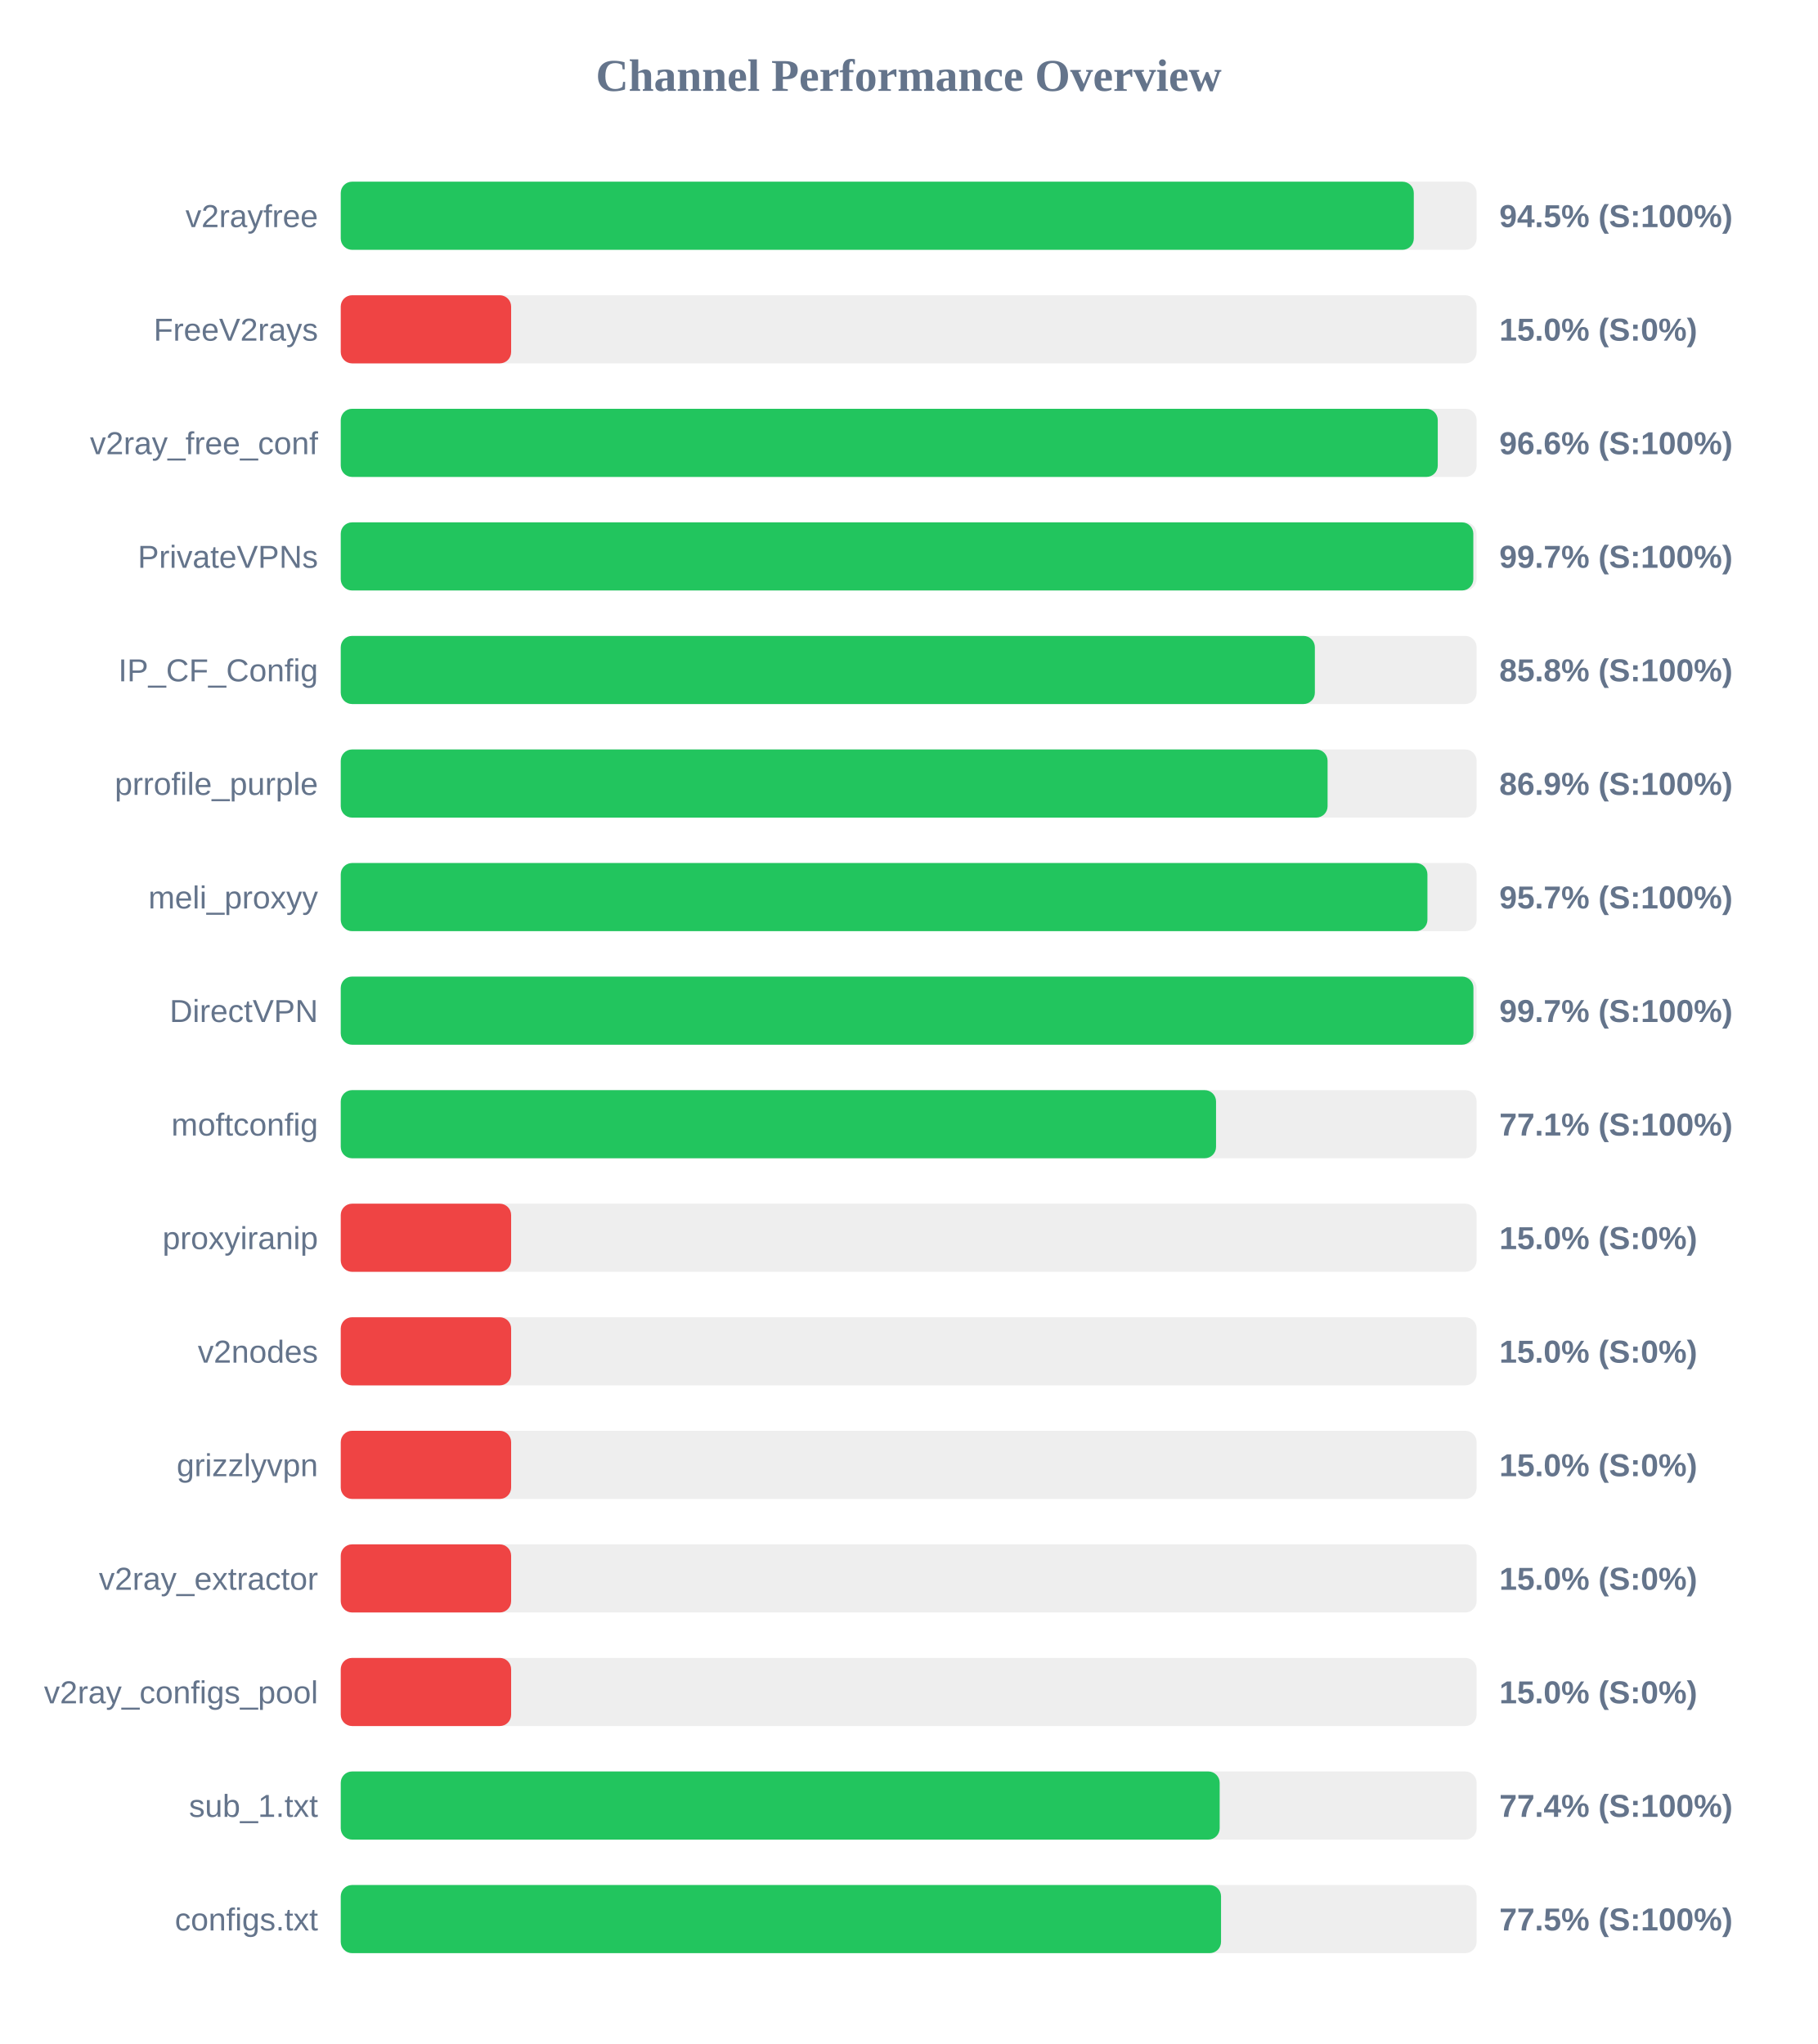
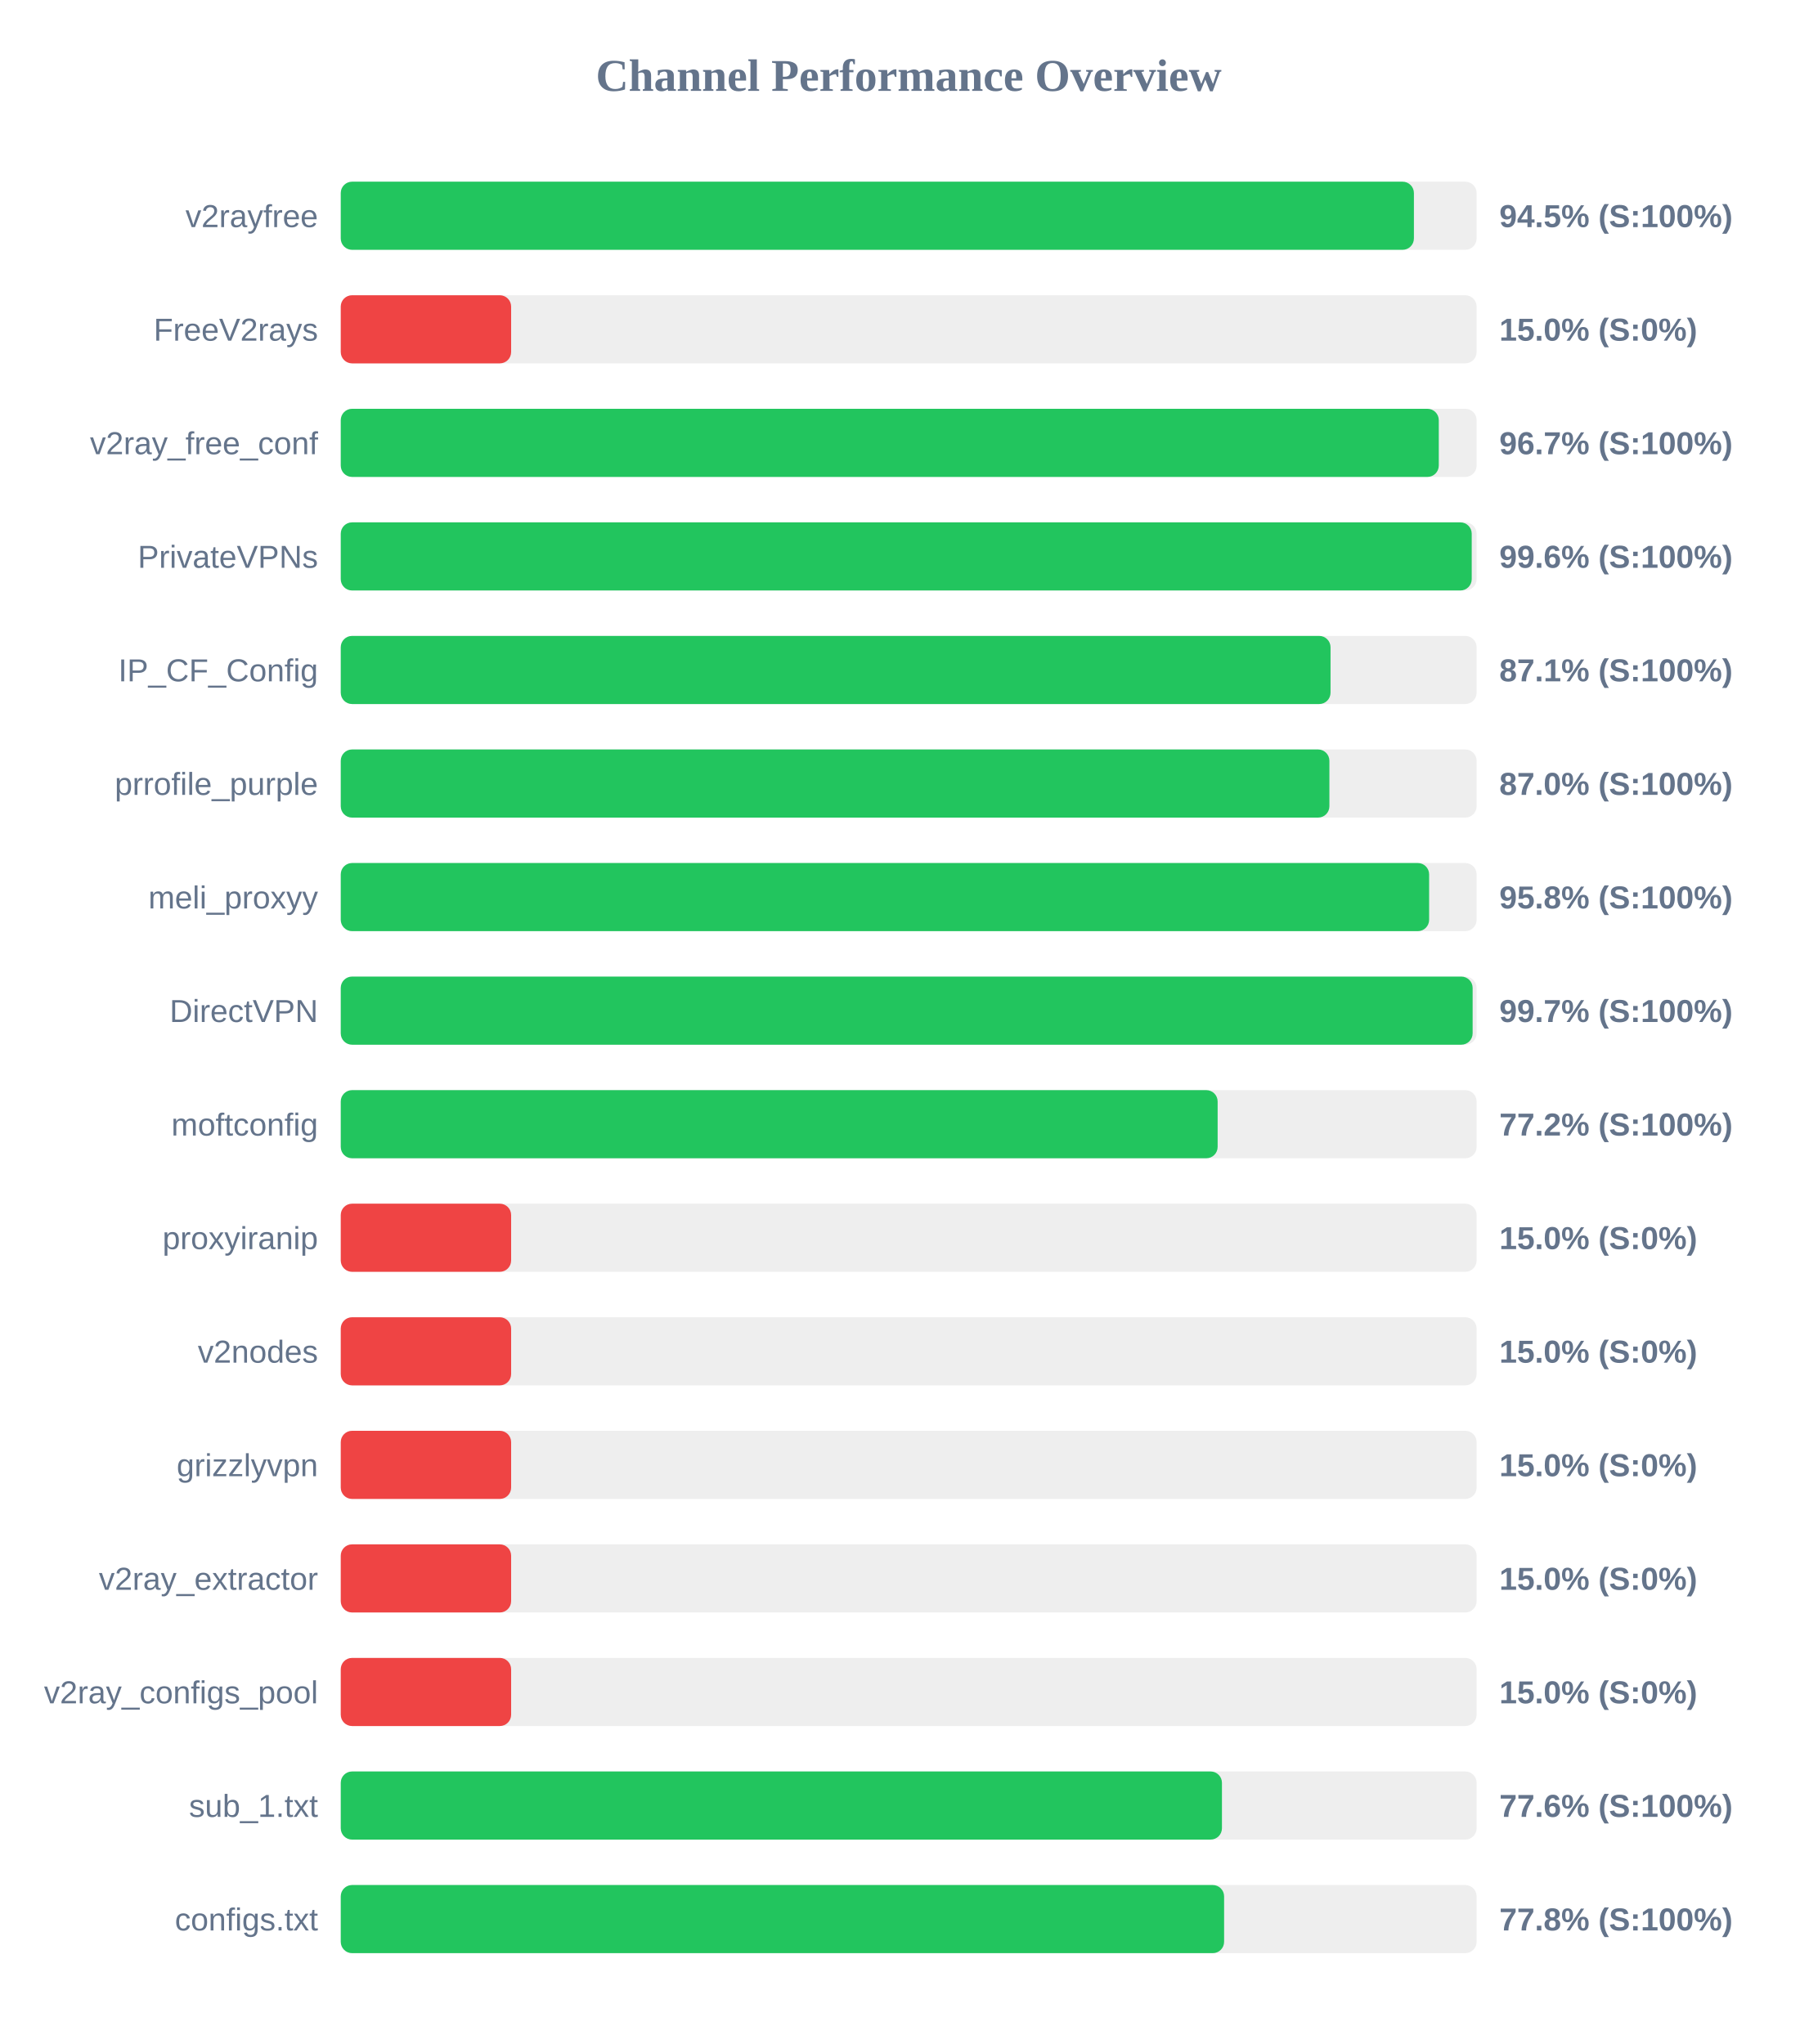
<svg xmlns="http://www.w3.org/2000/svg" width="800" height="900" version="1.1">
  <style>
        .row { font: 14px Arial; fill: #64748b; }
        .score { font: bold 14px Arial; fill: #64748b; }
    </style>
  <text x="400" y="40" text-anchor="middle" font-size="20px" font-weight="bold" fill="#64748b">Channel Performance Overview</text>
  <rect x="150" y="80" width="500" height="30" fill="#eee" rx="5" />
-   <rect x="150" y="80" width="472.35" height="30" fill="#22c55e" rx="5" />
+   <rect x="150" y="80" width="472.4" height="30" fill="#22c55e" rx="5" />
  <text x="140" y="100" text-anchor="end" class="row">v2rayfree</text>
  <text x="660" y="100" text-anchor="start" class="score">94.5% (S:100%)</text>
  <rect x="150" y="130" width="500" height="30" fill="#eee" rx="5" />
  <rect x="150" y="130" width="75.0" height="30" fill="#ef4444" rx="5" />
  <text x="140" y="150" text-anchor="end" class="row">FreeV2rays</text>
  <text x="660" y="150" text-anchor="start" class="score">15.0% (S:0%)</text>
  <rect x="150" y="180" width="500" height="30" fill="#eee" rx="5" />
-   <rect x="150" y="180" width="482.9" height="30" fill="#22c55e" rx="5" />
+   <rect x="150" y="180" width="483.35" height="30" fill="#22c55e" rx="5" />
  <text x="140" y="200" text-anchor="end" class="row">v2ray_free_conf</text>
-   <text x="660" y="200" text-anchor="start" class="score">96.6% (S:100%)</text>
+   <text x="660" y="200" text-anchor="start" class="score">96.7% (S:100%)</text>
  <rect x="150" y="230" width="500" height="30" fill="#eee" rx="5" />
-   <rect x="150" y="230" width="498.55" height="30" fill="#22c55e" rx="5" />
+   <rect x="150" y="230" width="497.85" height="30" fill="#22c55e" rx="5" />
  <text x="140" y="250" text-anchor="end" class="row">PrivateVPNs</text>
-   <text x="660" y="250" text-anchor="start" class="score">99.7% (S:100%)</text>
+   <text x="660" y="250" text-anchor="start" class="score">99.6% (S:100%)</text>
  <rect x="150" y="280" width="500" height="30" fill="#eee" rx="5" />
-   <rect x="150" y="280" width="428.8" height="30" fill="#22c55e" rx="5" />
+   <rect x="150" y="280" width="435.7" height="30" fill="#22c55e" rx="5" />
  <text x="140" y="300" text-anchor="end" class="row">IP_CF_Config</text>
-   <text x="660" y="300" text-anchor="start" class="score">85.8% (S:100%)</text>
+   <text x="660" y="300" text-anchor="start" class="score">87.1% (S:100%)</text>
  <rect x="150" y="330" width="500" height="30" fill="#eee" rx="5" />
-   <rect x="150" y="330" width="434.4" height="30" fill="#22c55e" rx="5" />
+   <rect x="150" y="330" width="435.2" height="30" fill="#22c55e" rx="5" />
  <text x="140" y="350" text-anchor="end" class="row">prrofile_purple</text>
-   <text x="660" y="350" text-anchor="start" class="score">86.9% (S:100%)</text>
+   <text x="660" y="350" text-anchor="start" class="score">87.0% (S:100%)</text>
  <rect x="150" y="380" width="500" height="30" fill="#eee" rx="5" />
-   <rect x="150" y="380" width="478.35" height="30" fill="#22c55e" rx="5" />
+   <rect x="150" y="380" width="479.1" height="30" fill="#22c55e" rx="5" />
  <text x="140" y="400" text-anchor="end" class="row">meli_proxyy</text>
-   <text x="660" y="400" text-anchor="start" class="score">95.7% (S:100%)</text>
+   <text x="660" y="400" text-anchor="start" class="score">95.8% (S:100%)</text>
  <rect x="150" y="430" width="500" height="30" fill="#eee" rx="5" />
-   <rect x="150" y="430" width="498.6" height="30" fill="#22c55e" rx="5" />
+   <rect x="150" y="430" width="498.25" height="30" fill="#22c55e" rx="5" />
  <text x="140" y="450" text-anchor="end" class="row">DirectVPN</text>
  <text x="660" y="450" text-anchor="start" class="score">99.7% (S:100%)</text>
  <rect x="150" y="480" width="500" height="30" fill="#eee" rx="5" />
-   <rect x="150" y="480" width="385.3" height="30" fill="#22c55e" rx="5" />
+   <rect x="150" y="480" width="386.0" height="30" fill="#22c55e" rx="5" />
  <text x="140" y="500" text-anchor="end" class="row">moftconfig</text>
-   <text x="660" y="500" text-anchor="start" class="score">77.1% (S:100%)</text>
+   <text x="660" y="500" text-anchor="start" class="score">77.2% (S:100%)</text>
  <rect x="150" y="530" width="500" height="30" fill="#eee" rx="5" />
  <rect x="150" y="530" width="75.0" height="30" fill="#ef4444" rx="5" />
  <text x="140" y="550" text-anchor="end" class="row">proxyiranip</text>
  <text x="660" y="550" text-anchor="start" class="score">15.0% (S:0%)</text>
  <rect x="150" y="580" width="500" height="30" fill="#eee" rx="5" />
  <rect x="150" y="580" width="75.0" height="30" fill="#ef4444" rx="5" />
  <text x="140" y="600" text-anchor="end" class="row">v2nodes</text>
  <text x="660" y="600" text-anchor="start" class="score">15.0% (S:0%)</text>
  <rect x="150" y="630" width="500" height="30" fill="#eee" rx="5" />
  <rect x="150" y="630" width="75.0" height="30" fill="#ef4444" rx="5" />
  <text x="140" y="650" text-anchor="end" class="row">grizzlyvpn</text>
  <text x="660" y="650" text-anchor="start" class="score">15.0% (S:0%)</text>
  <rect x="150" y="680" width="500" height="30" fill="#eee" rx="5" />
  <rect x="150" y="680" width="75.0" height="30" fill="#ef4444" rx="5" />
  <text x="140" y="700" text-anchor="end" class="row">v2ray_extractor</text>
  <text x="660" y="700" text-anchor="start" class="score">15.0% (S:0%)</text>
  <rect x="150" y="730" width="500" height="30" fill="#eee" rx="5" />
  <rect x="150" y="730" width="75.0" height="30" fill="#ef4444" rx="5" />
  <text x="140" y="750" text-anchor="end" class="row">v2ray_configs_pool</text>
  <text x="660" y="750" text-anchor="start" class="score">15.0% (S:0%)</text>
  <rect x="150" y="780" width="500" height="30" fill="#eee" rx="5" />
-   <rect x="150" y="780" width="386.9" height="30" fill="#22c55e" rx="5" />
+   <rect x="150" y="780" width="387.9" height="30" fill="#22c55e" rx="5" />
  <text x="140" y="800" text-anchor="end" class="row">sub_1.txt</text>
-   <text x="660" y="800" text-anchor="start" class="score">77.4% (S:100%)</text>
+   <text x="660" y="800" text-anchor="start" class="score">77.6% (S:100%)</text>
  <rect x="150" y="830" width="500" height="30" fill="#eee" rx="5" />
-   <rect x="150" y="830" width="387.5" height="30" fill="#22c55e" rx="5" />
+   <rect x="150" y="830" width="388.85" height="30" fill="#22c55e" rx="5" />
  <text x="140" y="850" text-anchor="end" class="row">configs.txt</text>
-   <text x="660" y="850" text-anchor="start" class="score">77.5% (S:100%)</text>
+   <text x="660" y="850" text-anchor="start" class="score">77.8% (S:100%)</text>
</svg>
